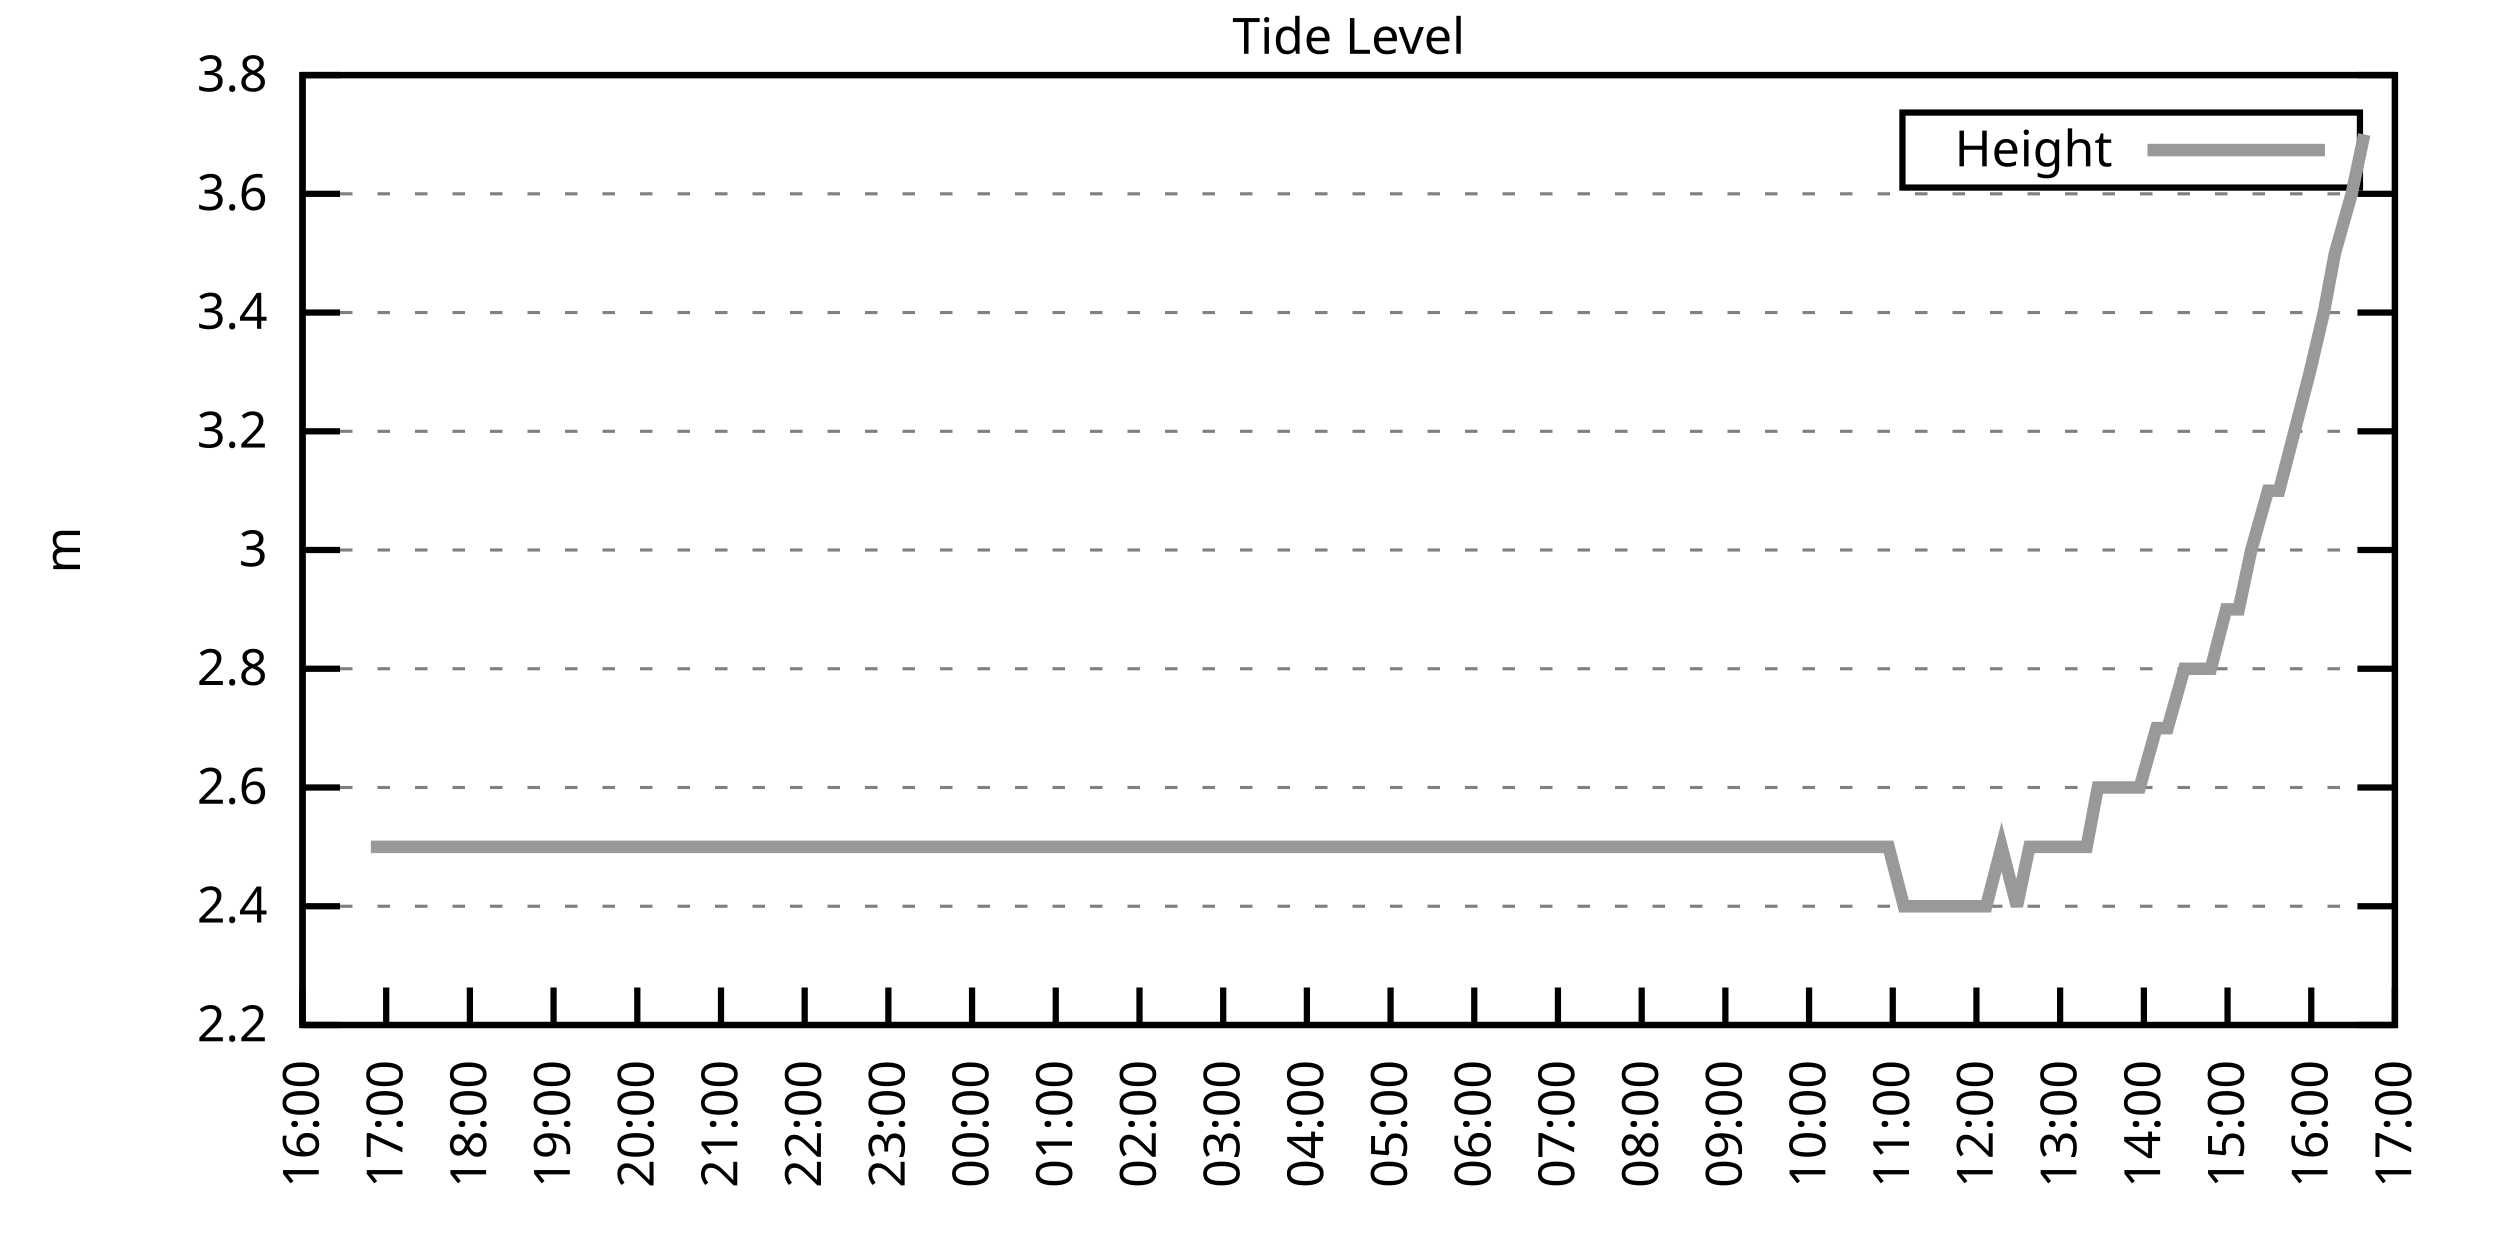
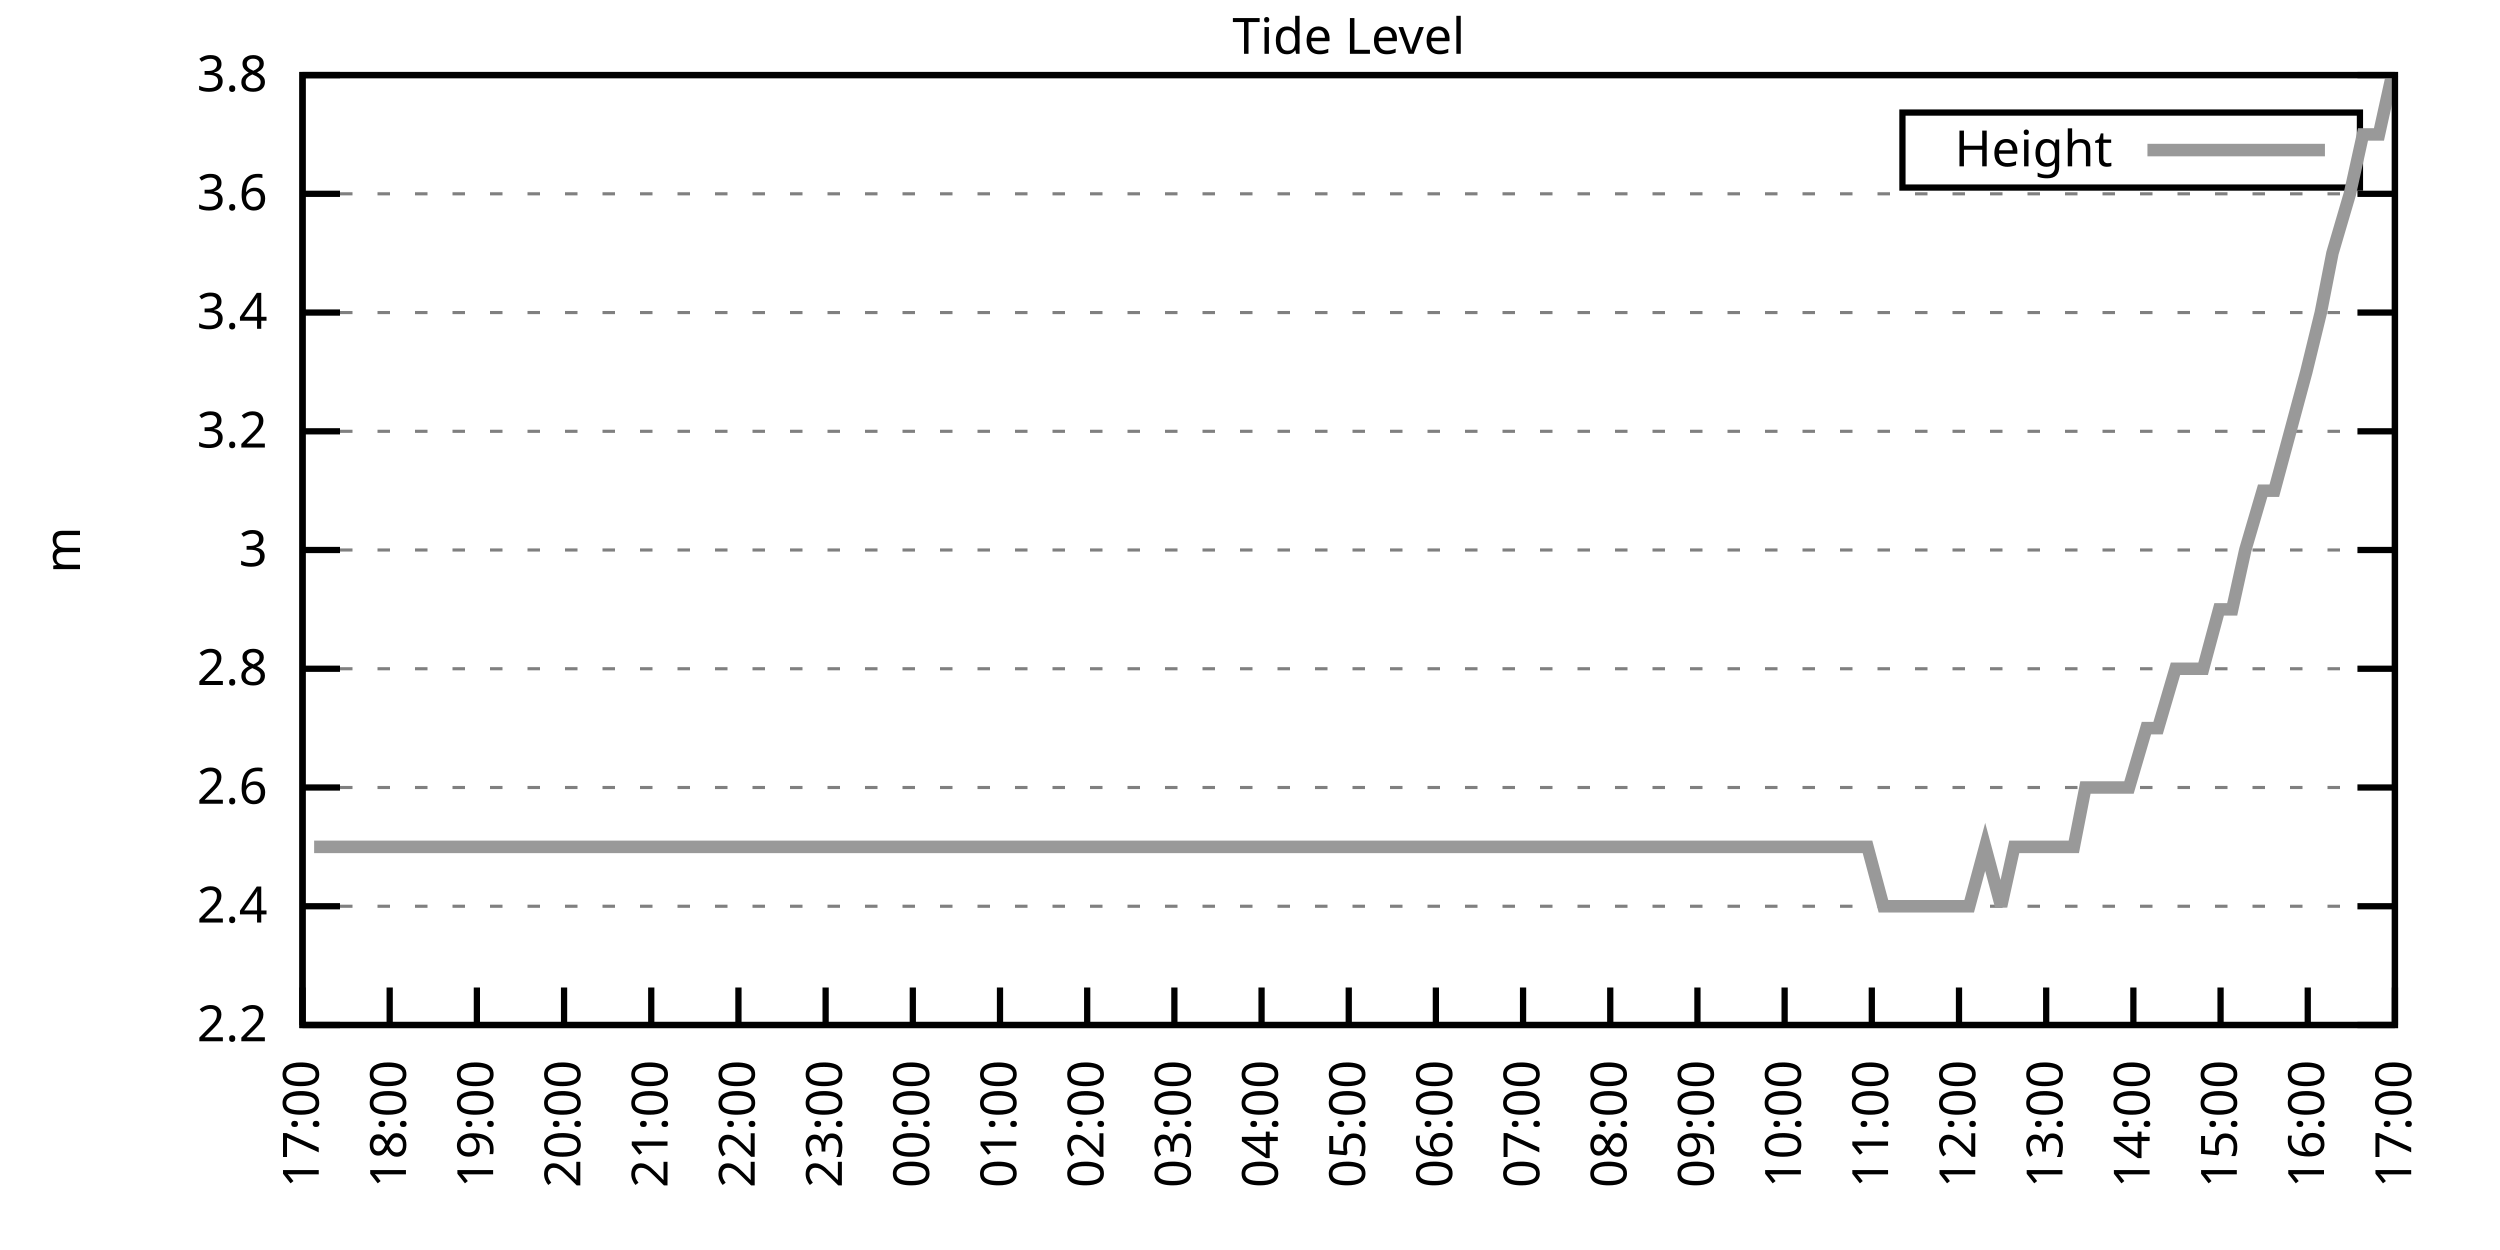
<svg xmlns="http://www.w3.org/2000/svg" xmlns:xlink="http://www.w3.org/1999/xlink" width="400" height="200" viewBox="0 0 400 200">
  <g id="gnuplot_canvas">
    <rect x="0" y="0" width="400" height="200" fill="none" />
    <defs>
      <circle id="gpDot" r="0.5" stroke-width="0.5" stroke="currentColor" />
      <path id="gpPt0" stroke-width="0.333" stroke="currentColor" d="M-1,0 h2 M0,-1 v2" />
      <path id="gpPt1" stroke-width="0.333" stroke="currentColor" d="M-1,-1 L1,1 M1,-1 L-1,1" />
      <path id="gpPt2" stroke-width="0.333" stroke="currentColor" d="M-1,0 L1,0 M0,-1 L0,1 M-1,-1 L1,1 M-1,1 L1,-1" />
      <rect id="gpPt3" stroke-width="0.333" stroke="currentColor" x="-1" y="-1" width="2" height="2" />
      <rect id="gpPt4" stroke-width="0.333" stroke="currentColor" fill="currentColor" x="-1" y="-1" width="2" height="2" />
      <circle id="gpPt5" stroke-width="0.333" stroke="currentColor" cx="0" cy="0" r="1" />
      <use xlink:href="#gpPt5" id="gpPt6" fill="currentColor" stroke="none" />
      <path id="gpPt7" stroke-width="0.333" stroke="currentColor" d="M0,-1.33 L-1.33,0.67 L1.33,0.67 z" />
      <use xlink:href="#gpPt7" id="gpPt8" fill="currentColor" stroke="none" />
      <use xlink:href="#gpPt7" id="gpPt9" stroke="currentColor" transform="rotate(180)" />
      <use xlink:href="#gpPt9" id="gpPt10" fill="currentColor" stroke="none" />
      <use xlink:href="#gpPt3" id="gpPt11" stroke="currentColor" transform="rotate(45)" />
      <use xlink:href="#gpPt11" id="gpPt12" fill="currentColor" stroke="none" />
      <path id="gpPt13" stroke-width="0.333" stroke="currentColor" d="M0,1.330 L1.265,0.411 L0.782,-1.067 L-0.782,-1.076 L-1.265,0.411 z" />
      <use xlink:href="#gpPt13" id="gpPt14" fill="currentColor" stroke="none" />
      <filter id="textbox" filterUnits="objectBoundingBox" x="0" y="0" height="1" width="1">
        <feFlood flood-color="white" flood-opacity="1" result="bgnd" />
        <feComposite in="SourceGraphic" in2="bgnd" operator="atop" />
      </filter>
      <filter id="greybox" filterUnits="objectBoundingBox" x="0" y="0" height="1" width="1">
        <feFlood flood-color="lightgrey" flood-opacity="1" result="grey" />
        <feComposite in="SourceGraphic" in2="grey" operator="atop" />
      </filter>
    </defs>
    <g fill="none" color="white" stroke="currentColor" stroke-width="1.00" stroke-linecap="butt" stroke-linejoin="miter">
</g>
    <g fill="none" color="black" stroke="currentColor" stroke-width="1.00" stroke-linecap="butt" stroke-linejoin="miter">
      <g stroke="none" shape-rendering="crispEdges">
        <polygon fill="rgb(255, 255, 255)" points="48.40,164.00 383.18,164.00 383.18,12.02 48.40,12.02 " />
      </g>
    </g>
    <g fill="none" color="black" stroke="currentColor" stroke-width="1.00" stroke-linecap="butt" stroke-linejoin="miter">
</g>
    <g fill="none" color="black" stroke="black" stroke-width="0.50" stroke-linecap="butt" stroke-linejoin="miter">
</g>
    <g fill="none" color="gray" stroke="currentColor" stroke-width="0.50" stroke-linecap="butt" stroke-linejoin="miter">
      <path stroke="gray" stroke-dasharray="2,4" class="gridline" d="M48.40,164.00 L383.19,164.00  " />
    </g>
    <g fill="none" color="gray" stroke="gray" stroke-width="1.00" stroke-linecap="butt" stroke-linejoin="miter">
</g>
    <g fill="none" color="black" stroke="currentColor" stroke-width="1.00" stroke-linecap="butt" stroke-linejoin="miter">
      <path stroke="black" d="M48.40,164.00 L54.40,164.00 M383.19,164.00 L377.19,164.00  " />
      <g transform="translate(42.80,166.60)" stroke="none" fill="black" font-family="Sans" font-size="8.00" text-anchor="end">
        <text>
          <tspan font-family="Sans"> 2.2</tspan>
        </text>
      </g>
    </g>
    <g fill="none" color="black" stroke="currentColor" stroke-width="1.00" stroke-linecap="butt" stroke-linejoin="miter">
</g>
    <g fill="none" color="black" stroke="black" stroke-width="0.50" stroke-linecap="butt" stroke-linejoin="miter">
</g>
    <g fill="none" color="gray" stroke="currentColor" stroke-width="0.50" stroke-linecap="butt" stroke-linejoin="miter">
      <path stroke="gray" stroke-dasharray="2,4" class="gridline" d="M48.40,145.00 L383.19,145.00  " />
    </g>
    <g fill="none" color="gray" stroke="gray" stroke-width="1.00" stroke-linecap="butt" stroke-linejoin="miter">
</g>
    <g fill="none" color="black" stroke="currentColor" stroke-width="1.00" stroke-linecap="butt" stroke-linejoin="miter">
      <path stroke="black" d="M48.40,145.00 L54.40,145.00 M383.19,145.00 L377.19,145.00  " />
      <g transform="translate(42.80,147.60)" stroke="none" fill="black" font-family="Sans" font-size="8.00" text-anchor="end">
        <text>
          <tspan font-family="Sans"> 2.4</tspan>
        </text>
      </g>
    </g>
    <g fill="none" color="black" stroke="currentColor" stroke-width="1.00" stroke-linecap="butt" stroke-linejoin="miter">
</g>
    <g fill="none" color="black" stroke="black" stroke-width="0.50" stroke-linecap="butt" stroke-linejoin="miter">
</g>
    <g fill="none" color="gray" stroke="currentColor" stroke-width="0.50" stroke-linecap="butt" stroke-linejoin="miter">
      <path stroke="gray" stroke-dasharray="2,4" class="gridline" d="M48.40,126.00 L383.19,126.00  " />
    </g>
    <g fill="none" color="gray" stroke="gray" stroke-width="1.00" stroke-linecap="butt" stroke-linejoin="miter">
</g>
    <g fill="none" color="black" stroke="currentColor" stroke-width="1.00" stroke-linecap="butt" stroke-linejoin="miter">
      <path stroke="black" d="M48.40,126.00 L54.40,126.00 M383.19,126.00 L377.19,126.00  " />
      <g transform="translate(42.80,128.60)" stroke="none" fill="black" font-family="Sans" font-size="8.00" text-anchor="end">
        <text>
          <tspan font-family="Sans"> 2.6</tspan>
        </text>
      </g>
    </g>
    <g fill="none" color="black" stroke="currentColor" stroke-width="1.00" stroke-linecap="butt" stroke-linejoin="miter">
</g>
    <g fill="none" color="black" stroke="black" stroke-width="0.50" stroke-linecap="butt" stroke-linejoin="miter">
</g>
    <g fill="none" color="gray" stroke="currentColor" stroke-width="0.50" stroke-linecap="butt" stroke-linejoin="miter">
      <path stroke="gray" stroke-dasharray="2,4" class="gridline" d="M48.40,107.00 L383.19,107.00  " />
    </g>
    <g fill="none" color="gray" stroke="gray" stroke-width="1.00" stroke-linecap="butt" stroke-linejoin="miter">
</g>
    <g fill="none" color="black" stroke="currentColor" stroke-width="1.00" stroke-linecap="butt" stroke-linejoin="miter">
      <path stroke="black" d="M48.40,107.00 L54.40,107.00 M383.19,107.00 L377.19,107.00  " />
      <g transform="translate(42.80,109.60)" stroke="none" fill="black" font-family="Sans" font-size="8.00" text-anchor="end">
        <text>
          <tspan font-family="Sans"> 2.8</tspan>
        </text>
      </g>
    </g>
    <g fill="none" color="black" stroke="currentColor" stroke-width="1.00" stroke-linecap="butt" stroke-linejoin="miter">
</g>
    <g fill="none" color="black" stroke="black" stroke-width="0.50" stroke-linecap="butt" stroke-linejoin="miter">
</g>
    <g fill="none" color="gray" stroke="currentColor" stroke-width="0.50" stroke-linecap="butt" stroke-linejoin="miter">
      <path stroke="gray" stroke-dasharray="2,4" class="gridline" d="M48.40,88.00 L383.19,88.00  " />
    </g>
    <g fill="none" color="gray" stroke="gray" stroke-width="1.00" stroke-linecap="butt" stroke-linejoin="miter">
</g>
    <g fill="none" color="black" stroke="currentColor" stroke-width="1.00" stroke-linecap="butt" stroke-linejoin="miter">
      <path stroke="black" d="M48.40,88.00 L54.40,88.00 M383.19,88.00 L377.19,88.00  " />
      <g transform="translate(42.80,90.60)" stroke="none" fill="black" font-family="Sans" font-size="8.00" text-anchor="end">
        <text>
          <tspan font-family="Sans"> 3</tspan>
        </text>
      </g>
    </g>
    <g fill="none" color="black" stroke="currentColor" stroke-width="1.00" stroke-linecap="butt" stroke-linejoin="miter">
</g>
    <g fill="none" color="black" stroke="black" stroke-width="0.50" stroke-linecap="butt" stroke-linejoin="miter">
</g>
    <g fill="none" color="gray" stroke="currentColor" stroke-width="0.50" stroke-linecap="butt" stroke-linejoin="miter">
      <path stroke="gray" stroke-dasharray="2,4" class="gridline" d="M48.40,69.01 L383.19,69.01  " />
    </g>
    <g fill="none" color="gray" stroke="gray" stroke-width="1.00" stroke-linecap="butt" stroke-linejoin="miter">
</g>
    <g fill="none" color="black" stroke="currentColor" stroke-width="1.00" stroke-linecap="butt" stroke-linejoin="miter">
      <path stroke="black" d="M48.40,69.01 L54.40,69.01 M383.19,69.01 L377.19,69.01  " />
      <g transform="translate(42.80,71.61)" stroke="none" fill="black" font-family="Sans" font-size="8.00" text-anchor="end">
        <text>
          <tspan font-family="Sans"> 3.2</tspan>
        </text>
      </g>
    </g>
    <g fill="none" color="black" stroke="currentColor" stroke-width="1.00" stroke-linecap="butt" stroke-linejoin="miter">
</g>
    <g fill="none" color="black" stroke="black" stroke-width="0.50" stroke-linecap="butt" stroke-linejoin="miter">
</g>
    <g fill="none" color="gray" stroke="currentColor" stroke-width="0.50" stroke-linecap="butt" stroke-linejoin="miter">
      <path stroke="gray" stroke-dasharray="2,4" class="gridline" d="M48.40,50.01 L383.19,50.01  " />
    </g>
    <g fill="none" color="gray" stroke="gray" stroke-width="1.00" stroke-linecap="butt" stroke-linejoin="miter">
</g>
    <g fill="none" color="black" stroke="currentColor" stroke-width="1.00" stroke-linecap="butt" stroke-linejoin="miter">
      <path stroke="black" d="M48.40,50.01 L54.40,50.01 M383.19,50.01 L377.19,50.01  " />
      <g transform="translate(42.80,52.61)" stroke="none" fill="black" font-family="Sans" font-size="8.00" text-anchor="end">
        <text>
          <tspan font-family="Sans"> 3.4</tspan>
        </text>
      </g>
    </g>
    <g fill="none" color="black" stroke="currentColor" stroke-width="1.00" stroke-linecap="butt" stroke-linejoin="miter">
</g>
    <g fill="none" color="black" stroke="black" stroke-width="0.50" stroke-linecap="butt" stroke-linejoin="miter">
</g>
    <g fill="none" color="gray" stroke="currentColor" stroke-width="0.50" stroke-linecap="butt" stroke-linejoin="miter">
      <path stroke="gray" stroke-dasharray="2,4" class="gridline" d="M48.40,31.01 L383.19,31.01  " />
    </g>
    <g fill="none" color="gray" stroke="gray" stroke-width="1.00" stroke-linecap="butt" stroke-linejoin="miter">
</g>
    <g fill="none" color="black" stroke="currentColor" stroke-width="1.00" stroke-linecap="butt" stroke-linejoin="miter">
      <path stroke="black" d="M48.40,31.01 L54.40,31.01 M383.19,31.01 L377.19,31.01  " />
      <g transform="translate(42.80,33.61)" stroke="none" fill="black" font-family="Sans" font-size="8.00" text-anchor="end">
        <text>
          <tspan font-family="Sans"> 3.6</tspan>
        </text>
      </g>
    </g>
    <g fill="none" color="black" stroke="currentColor" stroke-width="1.00" stroke-linecap="butt" stroke-linejoin="miter">
</g>
    <g fill="none" color="black" stroke="black" stroke-width="0.50" stroke-linecap="butt" stroke-linejoin="miter">
</g>
    <g fill="none" color="gray" stroke="currentColor" stroke-width="0.50" stroke-linecap="butt" stroke-linejoin="miter">
      <path stroke="gray" stroke-dasharray="2,4" class="gridline" d="M48.40,12.01 L383.19,12.01  " />
    </g>
    <g fill="none" color="gray" stroke="gray" stroke-width="1.00" stroke-linecap="butt" stroke-linejoin="miter">
</g>
    <g fill="none" color="black" stroke="currentColor" stroke-width="1.00" stroke-linecap="butt" stroke-linejoin="miter">
      <path stroke="black" d="M48.40,12.01 L54.40,12.01 M383.19,12.01 L377.19,12.01  " />
      <g transform="translate(42.80,14.61)" stroke="none" fill="black" font-family="Sans" font-size="8.00" text-anchor="end">
        <text>
          <tspan font-family="Sans"> 3.8</tspan>
        </text>
      </g>
    </g>
    <g fill="none" color="black" stroke="currentColor" stroke-width="1.00" stroke-linecap="butt" stroke-linejoin="miter">
      <path stroke="black" d="M48.40,164.00 L48.40,158.00  " />
      <g transform="translate(51.00,169.60) rotate(270.00)" stroke="none" fill="black" font-family="Sans" font-size="8.00" text-anchor="end">
        <text>
-           <tspan font-family="Sans">16:00</tspan>
-         </text>
-       </g>
-     </g>
-     <g fill="none" color="black" stroke="currentColor" stroke-width="1.00" stroke-linecap="butt" stroke-linejoin="miter">
-       <path stroke="black" d="M61.79,164.00 L61.79,158.00  " />
-       <g transform="translate(64.39,169.60) rotate(270.00)" stroke="none" fill="black" font-family="Sans" font-size="8.00" text-anchor="end">
-         <text>
          <tspan font-family="Sans">17:00</tspan>
        </text>
      </g>
    </g>
    <g fill="none" color="black" stroke="currentColor" stroke-width="1.00" stroke-linecap="butt" stroke-linejoin="miter">
-       <path stroke="black" d="M75.18,164.00 L75.18,158.00  " />
-       <g transform="translate(77.78,169.60) rotate(270.00)" stroke="none" fill="black" font-family="Sans" font-size="8.00" text-anchor="end">
+       <path stroke="black" d="M62.35,164.00 L62.35,158.00  " />
+       <g transform="translate(64.95,169.60) rotate(270.00)" stroke="none" fill="black" font-family="Sans" font-size="8.00" text-anchor="end">
        <text>
          <tspan font-family="Sans">18:00</tspan>
        </text>
      </g>
    </g>
    <g fill="none" color="black" stroke="currentColor" stroke-width="1.00" stroke-linecap="butt" stroke-linejoin="miter">
-       <path stroke="black" d="M88.57,164.00 L88.57,158.00  " />
-       <g transform="translate(91.17,169.60) rotate(270.00)" stroke="none" fill="black" font-family="Sans" font-size="8.00" text-anchor="end">
+       <path stroke="black" d="M76.30,164.00 L76.30,158.00  " />
+       <g transform="translate(78.90,169.60) rotate(270.00)" stroke="none" fill="black" font-family="Sans" font-size="8.00" text-anchor="end">
        <text>
          <tspan font-family="Sans">19:00</tspan>
        </text>
      </g>
    </g>
    <g fill="none" color="black" stroke="currentColor" stroke-width="1.00" stroke-linecap="butt" stroke-linejoin="miter">
-       <path stroke="black" d="M101.97,164.00 L101.97,158.00  " />
-       <g transform="translate(104.57,169.60) rotate(270.00)" stroke="none" fill="black" font-family="Sans" font-size="8.00" text-anchor="end">
+       <path stroke="black" d="M90.25,164.00 L90.25,158.00  " />
+       <g transform="translate(92.85,169.60) rotate(270.00)" stroke="none" fill="black" font-family="Sans" font-size="8.00" text-anchor="end">
        <text>
          <tspan font-family="Sans">20:00</tspan>
        </text>
      </g>
    </g>
    <g fill="none" color="black" stroke="currentColor" stroke-width="1.00" stroke-linecap="butt" stroke-linejoin="miter">
-       <path stroke="black" d="M115.36,164.00 L115.36,158.00  " />
-       <g transform="translate(117.96,169.60) rotate(270.00)" stroke="none" fill="black" font-family="Sans" font-size="8.00" text-anchor="end">
+       <path stroke="black" d="M104.20,164.00 L104.20,158.00  " />
+       <g transform="translate(106.80,169.60) rotate(270.00)" stroke="none" fill="black" font-family="Sans" font-size="8.00" text-anchor="end">
        <text>
          <tspan font-family="Sans">21:00</tspan>
        </text>
      </g>
    </g>
    <g fill="none" color="black" stroke="currentColor" stroke-width="1.00" stroke-linecap="butt" stroke-linejoin="miter">
-       <path stroke="black" d="M128.75,164.00 L128.75,158.00  " />
-       <g transform="translate(131.35,169.60) rotate(270.00)" stroke="none" fill="black" font-family="Sans" font-size="8.00" text-anchor="end">
+       <path stroke="black" d="M118.15,164.00 L118.15,158.00  " />
+       <g transform="translate(120.75,169.60) rotate(270.00)" stroke="none" fill="black" font-family="Sans" font-size="8.00" text-anchor="end">
        <text>
          <tspan font-family="Sans">22:00</tspan>
        </text>
      </g>
    </g>
    <g fill="none" color="black" stroke="currentColor" stroke-width="1.00" stroke-linecap="butt" stroke-linejoin="miter">
-       <path stroke="black" d="M142.14,164.00 L142.14,158.00  " />
-       <g transform="translate(144.74,169.60) rotate(270.00)" stroke="none" fill="black" font-family="Sans" font-size="8.00" text-anchor="end">
+       <path stroke="black" d="M132.10,164.00 L132.10,158.00  " />
+       <g transform="translate(134.70,169.60) rotate(270.00)" stroke="none" fill="black" font-family="Sans" font-size="8.00" text-anchor="end">
        <text>
          <tspan font-family="Sans">23:00</tspan>
        </text>
      </g>
    </g>
    <g fill="none" color="black" stroke="currentColor" stroke-width="1.00" stroke-linecap="butt" stroke-linejoin="miter">
-       <path stroke="black" d="M155.53,164.00 L155.53,158.00  " />
-       <g transform="translate(158.13,169.60) rotate(270.00)" stroke="none" fill="black" font-family="Sans" font-size="8.00" text-anchor="end">
+       <path stroke="black" d="M146.05,164.00 L146.05,158.00  " />
+       <g transform="translate(148.65,169.60) rotate(270.00)" stroke="none" fill="black" font-family="Sans" font-size="8.00" text-anchor="end">
        <text>
          <tspan font-family="Sans">00:00</tspan>
        </text>
      </g>
    </g>
    <g fill="none" color="black" stroke="currentColor" stroke-width="1.00" stroke-linecap="butt" stroke-linejoin="miter">
-       <path stroke="black" d="M168.92,164.00 L168.92,158.00  " />
-       <g transform="translate(171.52,169.60) rotate(270.00)" stroke="none" fill="black" font-family="Sans" font-size="8.00" text-anchor="end">
+       <path stroke="black" d="M160.00,164.00 L160.00,158.00  " />
+       <g transform="translate(162.60,169.60) rotate(270.00)" stroke="none" fill="black" font-family="Sans" font-size="8.00" text-anchor="end">
        <text>
          <tspan font-family="Sans">01:00</tspan>
        </text>
      </g>
    </g>
    <g fill="none" color="black" stroke="currentColor" stroke-width="1.00" stroke-linecap="butt" stroke-linejoin="miter">
-       <path stroke="black" d="M182.32,164.00 L182.32,158.00  " />
-       <g transform="translate(184.92,169.60) rotate(270.00)" stroke="none" fill="black" font-family="Sans" font-size="8.00" text-anchor="end">
+       <path stroke="black" d="M173.95,164.00 L173.95,158.00  " />
+       <g transform="translate(176.55,169.60) rotate(270.00)" stroke="none" fill="black" font-family="Sans" font-size="8.00" text-anchor="end">
        <text>
          <tspan font-family="Sans">02:00</tspan>
        </text>
      </g>
    </g>
    <g fill="none" color="black" stroke="currentColor" stroke-width="1.00" stroke-linecap="butt" stroke-linejoin="miter">
-       <path stroke="black" d="M195.71,164.00 L195.71,158.00  " />
-       <g transform="translate(198.31,169.60) rotate(270.00)" stroke="none" fill="black" font-family="Sans" font-size="8.00" text-anchor="end">
+       <path stroke="black" d="M187.90,164.00 L187.90,158.00  " />
+       <g transform="translate(190.50,169.60) rotate(270.00)" stroke="none" fill="black" font-family="Sans" font-size="8.00" text-anchor="end">
        <text>
          <tspan font-family="Sans">03:00</tspan>
        </text>
      </g>
    </g>
    <g fill="none" color="black" stroke="currentColor" stroke-width="1.00" stroke-linecap="butt" stroke-linejoin="miter">
-       <path stroke="black" d="M209.10,164.00 L209.10,158.00  " />
-       <g transform="translate(211.70,169.60) rotate(270.00)" stroke="none" fill="black" font-family="Sans" font-size="8.00" text-anchor="end">
+       <path stroke="black" d="M201.85,164.00 L201.85,158.00  " />
+       <g transform="translate(204.45,169.60) rotate(270.00)" stroke="none" fill="black" font-family="Sans" font-size="8.00" text-anchor="end">
        <text>
          <tspan font-family="Sans">04:00</tspan>
        </text>
      </g>
    </g>
    <g fill="none" color="black" stroke="currentColor" stroke-width="1.00" stroke-linecap="butt" stroke-linejoin="miter">
-       <path stroke="black" d="M222.49,164.00 L222.49,158.00  " />
-       <g transform="translate(225.09,169.60) rotate(270.00)" stroke="none" fill="black" font-family="Sans" font-size="8.00" text-anchor="end">
+       <path stroke="black" d="M215.80,164.00 L215.80,158.00  " />
+       <g transform="translate(218.40,169.60) rotate(270.00)" stroke="none" fill="black" font-family="Sans" font-size="8.00" text-anchor="end">
        <text>
          <tspan font-family="Sans">05:00</tspan>
        </text>
      </g>
    </g>
    <g fill="none" color="black" stroke="currentColor" stroke-width="1.00" stroke-linecap="butt" stroke-linejoin="miter">
-       <path stroke="black" d="M235.88,164.00 L235.88,158.00  " />
-       <g transform="translate(238.48,169.60) rotate(270.00)" stroke="none" fill="black" font-family="Sans" font-size="8.00" text-anchor="end">
+       <path stroke="black" d="M229.74,164.00 L229.74,158.00  " />
+       <g transform="translate(232.34,169.60) rotate(270.00)" stroke="none" fill="black" font-family="Sans" font-size="8.00" text-anchor="end">
        <text>
          <tspan font-family="Sans">06:00</tspan>
        </text>
      </g>
    </g>
    <g fill="none" color="black" stroke="currentColor" stroke-width="1.00" stroke-linecap="butt" stroke-linejoin="miter">
-       <path stroke="black" d="M249.27,164.00 L249.27,158.00  " />
-       <g transform="translate(251.87,169.60) rotate(270.00)" stroke="none" fill="black" font-family="Sans" font-size="8.00" text-anchor="end">
+       <path stroke="black" d="M243.69,164.00 L243.69,158.00  " />
+       <g transform="translate(246.29,169.60) rotate(270.00)" stroke="none" fill="black" font-family="Sans" font-size="8.00" text-anchor="end">
        <text>
          <tspan font-family="Sans">07:00</tspan>
        </text>
      </g>
    </g>
    <g fill="none" color="black" stroke="currentColor" stroke-width="1.00" stroke-linecap="butt" stroke-linejoin="miter">
-       <path stroke="black" d="M262.67,164.00 L262.67,158.00  " />
-       <g transform="translate(265.27,169.60) rotate(270.00)" stroke="none" fill="black" font-family="Sans" font-size="8.00" text-anchor="end">
+       <path stroke="black" d="M257.64,164.00 L257.64,158.00  " />
+       <g transform="translate(260.24,169.60) rotate(270.00)" stroke="none" fill="black" font-family="Sans" font-size="8.00" text-anchor="end">
        <text>
          <tspan font-family="Sans">08:00</tspan>
        </text>
      </g>
    </g>
    <g fill="none" color="black" stroke="currentColor" stroke-width="1.00" stroke-linecap="butt" stroke-linejoin="miter">
-       <path stroke="black" d="M276.06,164.00 L276.06,158.00  " />
-       <g transform="translate(278.66,169.60) rotate(270.00)" stroke="none" fill="black" font-family="Sans" font-size="8.00" text-anchor="end">
+       <path stroke="black" d="M271.59,164.00 L271.59,158.00  " />
+       <g transform="translate(274.19,169.60) rotate(270.00)" stroke="none" fill="black" font-family="Sans" font-size="8.00" text-anchor="end">
        <text>
          <tspan font-family="Sans">09:00</tspan>
        </text>
      </g>
    </g>
    <g fill="none" color="black" stroke="currentColor" stroke-width="1.00" stroke-linecap="butt" stroke-linejoin="miter">
-       <path stroke="black" d="M289.45,164.00 L289.45,158.00  " />
-       <g transform="translate(292.05,169.60) rotate(270.00)" stroke="none" fill="black" font-family="Sans" font-size="8.00" text-anchor="end">
+       <path stroke="black" d="M285.54,164.00 L285.54,158.00  " />
+       <g transform="translate(288.14,169.60) rotate(270.00)" stroke="none" fill="black" font-family="Sans" font-size="8.00" text-anchor="end">
        <text>
          <tspan font-family="Sans">10:00</tspan>
        </text>
      </g>
    </g>
    <g fill="none" color="black" stroke="currentColor" stroke-width="1.00" stroke-linecap="butt" stroke-linejoin="miter">
-       <path stroke="black" d="M302.84,164.00 L302.84,158.00  " />
-       <g transform="translate(305.44,169.60) rotate(270.00)" stroke="none" fill="black" font-family="Sans" font-size="8.00" text-anchor="end">
+       <path stroke="black" d="M299.49,164.00 L299.49,158.00  " />
+       <g transform="translate(302.09,169.60) rotate(270.00)" stroke="none" fill="black" font-family="Sans" font-size="8.00" text-anchor="end">
        <text>
          <tspan font-family="Sans">11:00</tspan>
        </text>
      </g>
    </g>
    <g fill="none" color="black" stroke="currentColor" stroke-width="1.00" stroke-linecap="butt" stroke-linejoin="miter">
-       <path stroke="black" d="M316.23,164.00 L316.23,158.00  " />
-       <g transform="translate(318.83,169.60) rotate(270.00)" stroke="none" fill="black" font-family="Sans" font-size="8.00" text-anchor="end">
+       <path stroke="black" d="M313.44,164.00 L313.44,158.00  " />
+       <g transform="translate(316.04,169.60) rotate(270.00)" stroke="none" fill="black" font-family="Sans" font-size="8.00" text-anchor="end">
        <text>
          <tspan font-family="Sans">12:00</tspan>
        </text>
      </g>
    </g>
    <g fill="none" color="black" stroke="currentColor" stroke-width="1.00" stroke-linecap="butt" stroke-linejoin="miter">
-       <path stroke="black" d="M329.62,164.00 L329.62,158.00  " />
-       <g transform="translate(332.22,169.60) rotate(270.00)" stroke="none" fill="black" font-family="Sans" font-size="8.00" text-anchor="end">
+       <path stroke="black" d="M327.39,164.00 L327.39,158.00  " />
+       <g transform="translate(329.99,169.60) rotate(270.00)" stroke="none" fill="black" font-family="Sans" font-size="8.00" text-anchor="end">
        <text>
          <tspan font-family="Sans">13:00</tspan>
        </text>
      </g>
    </g>
    <g fill="none" color="black" stroke="currentColor" stroke-width="1.00" stroke-linecap="butt" stroke-linejoin="miter">
-       <path stroke="black" d="M343.02,164.00 L343.02,158.00  " />
-       <g transform="translate(345.62,169.60) rotate(270.00)" stroke="none" fill="black" font-family="Sans" font-size="8.00" text-anchor="end">
+       <path stroke="black" d="M341.34,164.00 L341.34,158.00  " />
+       <g transform="translate(343.94,169.60) rotate(270.00)" stroke="none" fill="black" font-family="Sans" font-size="8.00" text-anchor="end">
        <text>
          <tspan font-family="Sans">14:00</tspan>
        </text>
      </g>
    </g>
    <g fill="none" color="black" stroke="currentColor" stroke-width="1.00" stroke-linecap="butt" stroke-linejoin="miter">
-       <path stroke="black" d="M356.41,164.00 L356.41,158.00  " />
-       <g transform="translate(359.01,169.60) rotate(270.00)" stroke="none" fill="black" font-family="Sans" font-size="8.00" text-anchor="end">
+       <path stroke="black" d="M355.29,164.00 L355.29,158.00  " />
+       <g transform="translate(357.89,169.60) rotate(270.00)" stroke="none" fill="black" font-family="Sans" font-size="8.00" text-anchor="end">
        <text>
          <tspan font-family="Sans">15:00</tspan>
        </text>
      </g>
    </g>
    <g fill="none" color="black" stroke="currentColor" stroke-width="1.00" stroke-linecap="butt" stroke-linejoin="miter">
-       <path stroke="black" d="M369.80,164.00 L369.80,158.00  " />
-       <g transform="translate(372.40,169.60) rotate(270.00)" stroke="none" fill="black" font-family="Sans" font-size="8.00" text-anchor="end">
+       <path stroke="black" d="M369.24,164.00 L369.24,158.00  " />
+       <g transform="translate(371.84,169.60) rotate(270.00)" stroke="none" fill="black" font-family="Sans" font-size="8.00" text-anchor="end">
        <text>
          <tspan font-family="Sans">16:00</tspan>
        </text>
      </g>
    </g>
    <g fill="none" color="black" stroke="currentColor" stroke-width="1.00" stroke-linecap="butt" stroke-linejoin="miter">
      <path stroke="black" d="M383.19,164.00 L383.19,158.00  " />
      <g transform="translate(385.79,169.60) rotate(270.00)" stroke="none" fill="black" font-family="Sans" font-size="8.00" text-anchor="end">
        <text>
          <tspan font-family="Sans">17:00</tspan>
        </text>
      </g>
    </g>
    <g fill="none" color="black" stroke="currentColor" stroke-width="1.00" stroke-linecap="butt" stroke-linejoin="miter">
</g>
    <g fill="none" color="black" stroke="currentColor" stroke-width="1.00" stroke-linecap="butt" stroke-linejoin="miter">
      <path stroke="black" d="M48.40,12.01 L48.40,164.00 L383.19,164.00 L383.19,12.01 L48.40,12.01 Z  " />
    </g>
    <g fill="none" color="black" stroke="currentColor" stroke-width="1.00" stroke-linecap="butt" stroke-linejoin="miter">
</g>
    <g fill="none" color="black" stroke="currentColor" stroke-width="1.00" stroke-linecap="butt" stroke-linejoin="miter">
      <path stroke="black" d="M304.39,30.01 L304.39,18.01 L377.59,18.01 L377.59,30.01 L304.39,30.01 Z  " />
    </g>
    <g id="Tide_level_plot_1">
      <g fill="none" color="white" stroke="black" stroke-width="2.00" stroke-linecap="butt" stroke-linejoin="miter">
</g>
      <g fill="none" color="black" stroke="currentColor" stroke-width="2.00" stroke-linecap="butt" stroke-linejoin="miter">
        <g transform="translate(337.99,26.61)" stroke="none" fill="black" font-family="Sans" font-size="8.00" text-anchor="end">
          <text>
            <tspan font-family="Sans">Height</tspan>
          </text>
        </g>
      </g>
      <g fill="none" color="black" stroke="currentColor" stroke-width="2.00" stroke-linecap="butt" stroke-linejoin="miter">
-         <path stroke="rgb(153, 153, 153)" d="M343.59,24.01 L371.99,24.01 M59.34,135.50 L61.35,135.50 L63.58,135.50 L66.03,135.50 L68.04,135.50 L70.50,135.50   L72.73,135.50 L74.96,135.50 L76.97,135.50 L79.42,135.50 L81.66,135.50 L83.66,135.50 L86.12,135.50 L87.91,135.50   L90.36,135.50 L92.82,135.50 L95.05,135.50 L97.28,135.50 L99.51,135.50 L101.30,135.50 L103.75,135.50 L105.98,135.50   L108.44,135.50 L110.45,135.50 L112.68,135.50 L115.13,135.50 L116.92,135.50 L119.60,135.50 L121.38,135.50 L123.84,135.50   L128.30,135.50 L130.54,135.50 L132.99,135.50 L135.22,135.50 L137.45,135.50 L139.69,135.50 L141.92,135.50 L144.15,135.50   L146.38,135.50 L148.39,135.50 L150.85,135.50 L153.08,135.50 L154.86,135.50 L157.32,135.50 L159.55,135.50 L161.34,135.50   L163.79,135.50 L166.47,135.50 L168.48,135.50 L170.93,135.50 L173.17,135.50 L175.17,135.50 L177.63,135.50 L179.64,135.50   L182.09,135.50 L184.32,135.50 L186.56,135.50 L188.57,135.50 L191.02,135.50 L193.03,135.50 L195.04,135.50 L197.72,135.50   L199.50,135.50 L201.73,135.50 L204.19,135.50 L206.42,135.50 L208.88,135.50 L210.88,135.50 L213.34,135.50 L215.57,135.50   L217.80,135.50 L219.59,135.50 L221.82,135.50 L224.28,135.50 L226.73,135.50 L228.52,135.50 L230.97,135.50 L233.20,135.50   L235.44,135.50 L237.89,135.50 L239.90,135.50 L242.13,135.50 L244.36,135.50 L246.60,135.50 L249.05,135.50 L251.28,135.50   L253.51,135.50 L255.75,135.50 L257.98,135.50 L259.76,135.50 L262.22,135.50 L264.67,135.50 L266.91,135.50 L268.69,135.50   L271.15,135.50 L273.60,135.50 L275.39,135.50 L278.07,135.50 L280.07,135.50 L282.53,135.50 L284.32,135.50 L286.55,135.50   L289.00,135.50 L291.01,135.50 L293.47,135.50 L295.70,135.50 L297.93,135.50 L300.39,135.50 L302.17,135.50 L304.63,145.00   L306.63,145.00 L309.09,145.00 L311.10,145.00 L313.78,145.00 L315.56,145.00 L317.79,145.00 L320.25,135.50 L322.70,145.00   L324.71,135.50 L327.17,135.50 L328.95,135.50 L331.19,135.50 L333.86,135.50 L335.65,126.00 L338.33,126.00 L340.11,126.00   L342.35,126.00 L345.02,116.50 L346.81,116.50 L349.49,107.00 L351.27,107.00 L353.73,107.00 L356.18,97.50 L358.19,97.50   L360.20,88.01 L362.88,78.51 L364.66,78.51 L367.12,69.01 L369.58,59.51 L371.81,50.01 L373.59,40.51 L376.27,31.01   L378.28,21.51  " />
+         <path stroke="rgb(153, 153, 153)" d="M343.59,24.01 L371.99,24.01 M50.26,135.50 L52.82,135.50 L54.91,135.50 L57.47,135.50 L59.79,135.50 L62.12,135.50   L64.21,135.50 L66.77,135.50 L69.09,135.50 L71.18,135.50 L73.74,135.50 L75.60,135.50 L78.16,135.50 L80.72,135.50   L83.04,135.50 L85.37,135.50 L87.69,135.50 L89.55,135.50 L92.11,135.50 L94.43,135.50 L96.99,135.50 L99.08,135.50   L101.41,135.50 L103.97,135.50 L105.83,135.50 L108.62,135.50 L110.48,135.50 L113.03,135.50 L117.68,135.50 L120.01,135.50   L122.57,135.50 L124.89,135.50 L127.22,135.50 L129.54,135.50 L131.87,135.50 L134.19,135.50 L136.51,135.50 L138.61,135.50   L141.16,135.50 L143.49,135.50 L145.35,135.50 L147.91,135.50 L150.23,135.50 L152.09,135.50 L154.65,135.50 L157.44,135.50   L159.53,135.50 L162.09,135.50 L164.41,135.50 L166.51,135.50 L169.06,135.50 L171.16,135.50 L173.71,135.50 L176.04,135.50   L178.36,135.50 L180.46,135.50 L183.01,135.50 L185.11,135.50 L187.20,135.50 L189.99,135.50 L191.85,135.50 L194.17,135.50   L196.73,135.50 L199.06,135.50 L201.61,135.50 L203.71,135.50 L206.26,135.50 L208.59,135.50 L210.91,135.50 L212.77,135.50   L215.10,135.50 L217.65,135.50 L220.21,135.50 L222.07,135.50 L224.63,135.50 L226.95,135.50 L229.28,135.50 L231.84,135.50   L233.93,135.50 L236.25,135.50 L238.58,135.50 L240.90,135.50 L243.46,135.50 L245.79,135.50 L248.11,135.50 L250.44,135.50   L252.76,135.50 L254.62,135.50 L257.18,135.50 L259.74,135.50 L262.06,135.50 L263.92,135.50 L266.48,135.50 L269.04,135.50   L270.90,135.50 L273.69,135.50 L275.78,135.50 L278.34,135.50 L280.20,135.50 L282.52,135.50 L285.08,135.50 L287.17,135.50   L289.73,135.50 L292.05,135.50 L294.38,135.50 L296.94,135.50 L298.80,135.50 L301.35,145.00 L303.44,145.00 L306.00,145.00   L308.09,145.00 L310.88,145.00 L312.74,145.00 L315.07,145.00 L317.63,135.50 L320.18,145.00 L322.28,135.50 L324.83,135.50   L326.69,135.50 L329.02,135.50 L331.81,135.50 L333.67,126.00 L336.46,126.00 L338.32,126.00 L340.64,126.00 L343.43,116.50   L345.29,116.50 L348.08,107.00 L349.94,107.00 L352.50,107.00 L355.06,97.50 L357.15,97.50 L359.24,88.01 L362.03,78.51   L363.89,78.51 L366.45,69.01 L369.01,59.51 L371.33,50.01 L373.19,40.51 L375.98,31.01 L378.08,21.51 L380.63,21.51   L382.73,12.01  " />
      </g>
    </g>
    <g fill="none" color="black" stroke="currentColor" stroke-width="2.00" stroke-linecap="butt" stroke-linejoin="miter">
</g>
    <g fill="none" color="black" stroke="black" stroke-width="1.00" stroke-linecap="butt" stroke-linejoin="miter">
</g>
    <g fill="none" color="black" stroke="currentColor" stroke-width="1.00" stroke-linecap="butt" stroke-linejoin="miter">
      <path stroke="black" d="M48.40,12.01 L48.40,164.00 L383.19,164.00 L383.19,12.01 L48.40,12.01 Z  " />
      <g transform="translate(12.80,88.01) rotate(270.00)" stroke="none" fill="black" font-family="Sans" font-size="8.00" text-anchor="middle">
        <text>
          <tspan font-family="Sans">m</tspan>
        </text>
      </g>
    </g>
    <g fill="none" color="black" stroke="currentColor" stroke-width="1.00" stroke-linecap="butt" stroke-linejoin="miter">
</g>
    <g fill="none" color="black" stroke="currentColor" stroke-width="1.00" stroke-linecap="butt" stroke-linejoin="miter">
      <g transform="translate(215.79,8.61)" stroke="none" fill="black" font-family="Sans" font-size="8.00" text-anchor="middle">
        <text>
          <tspan font-family="Sans">Tide Level</tspan>
        </text>
      </g>
    </g>
    <g fill="none" color="black" stroke="currentColor" stroke-width="1.00" stroke-linecap="butt" stroke-linejoin="miter">
</g>
  </g>
</svg>
